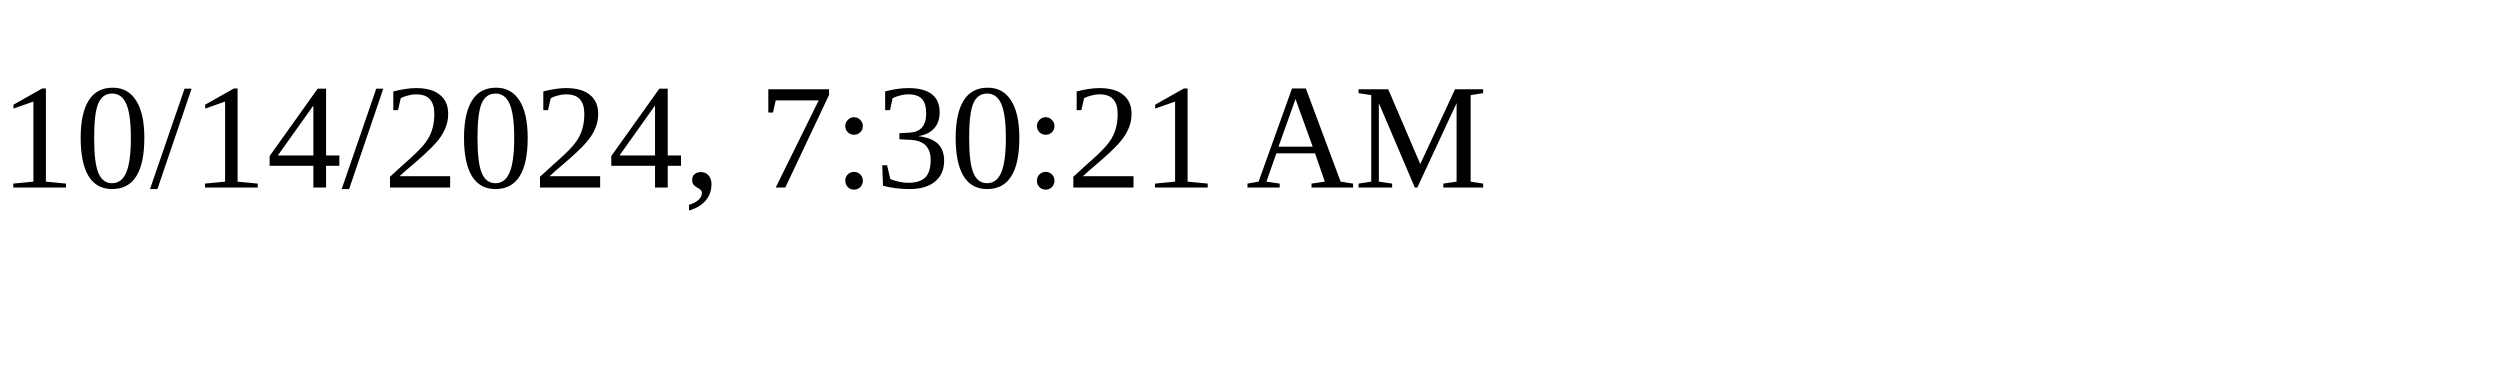
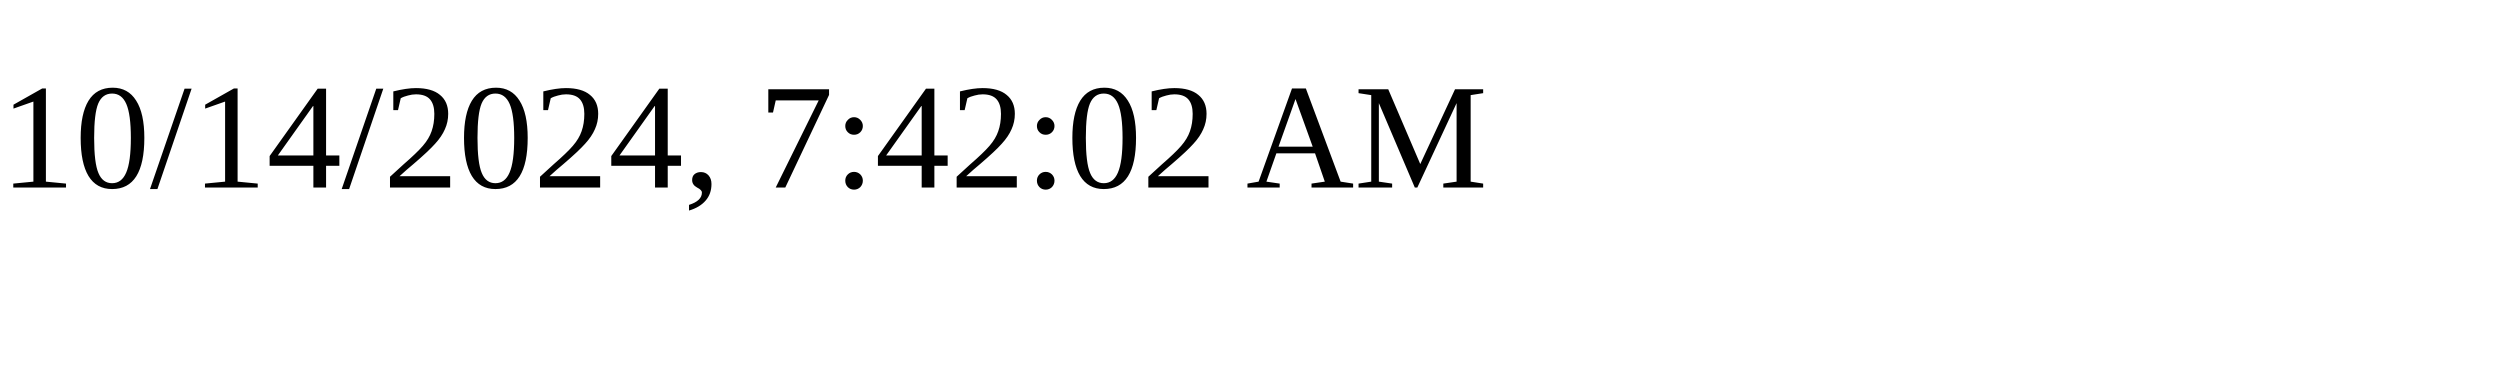
<svg xmlns="http://www.w3.org/2000/svg" height="30" width="200">
-   <text x="0" y="15">10/14/2024, 7:30:21 AM</text>
+   <text x="0" y="15">10/14/2024, 7:42:02 AM</text>
</svg>
